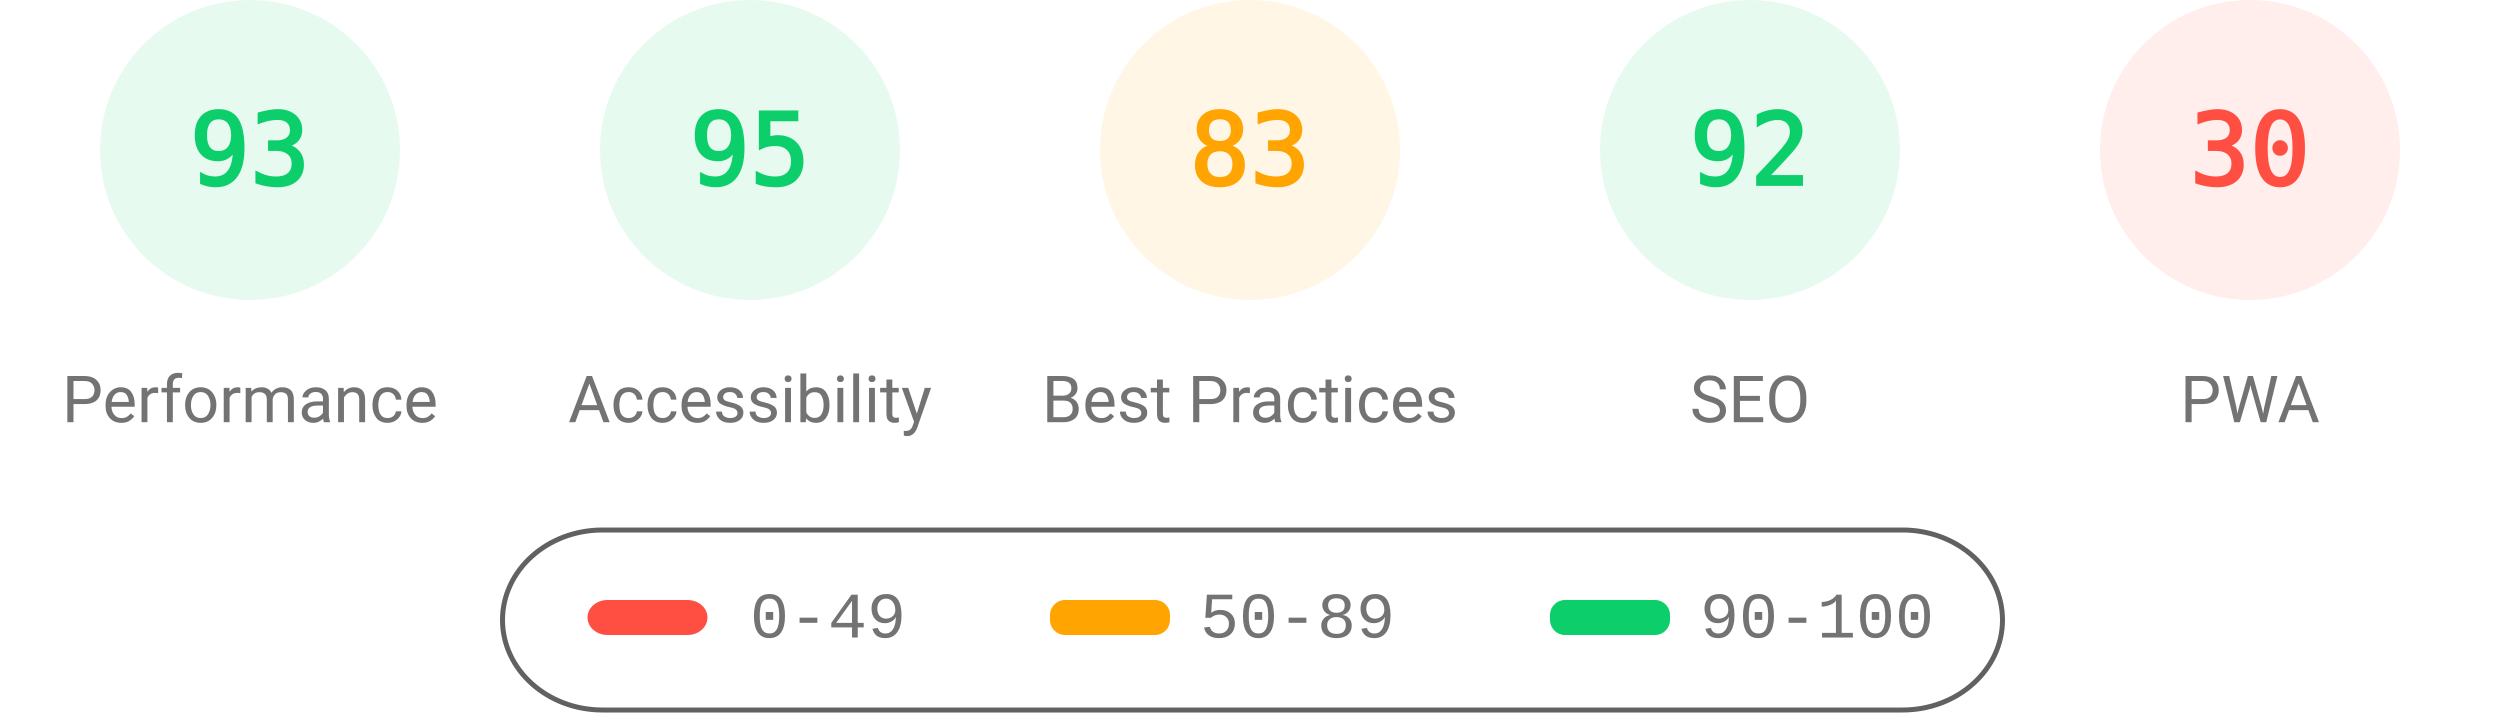
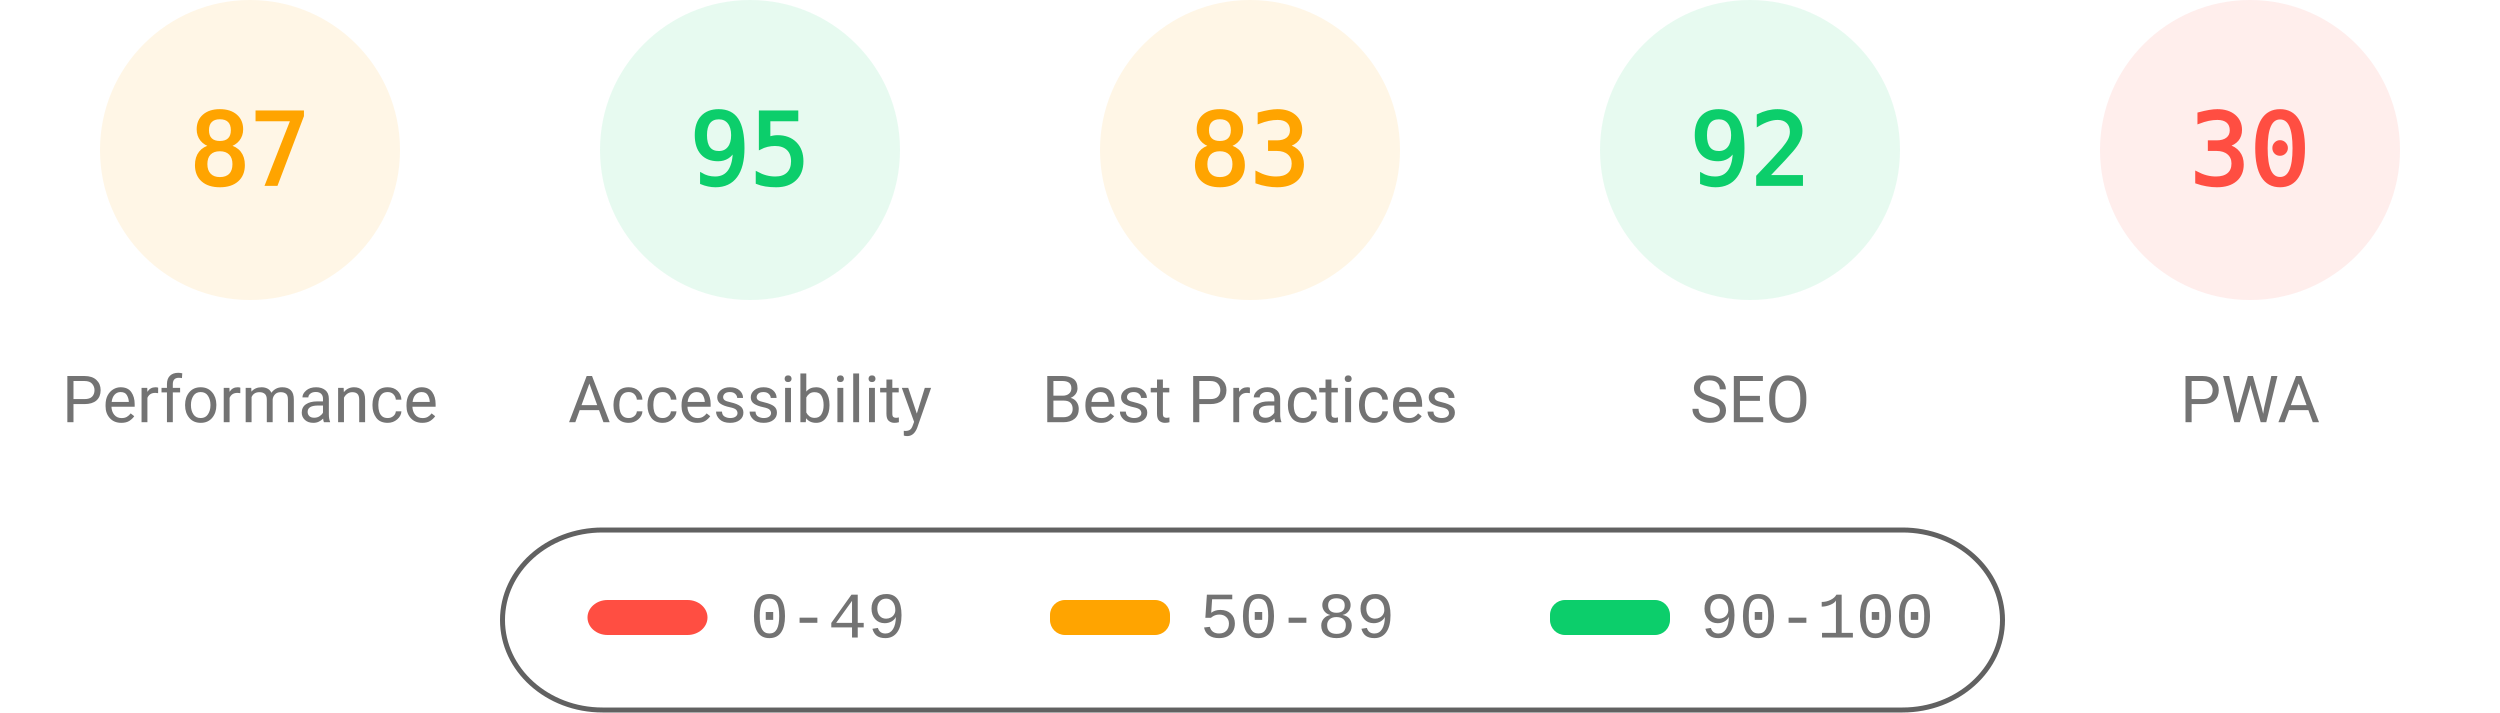
<svg xmlns="http://www.w3.org/2000/svg" fill="none" width="1000" height="285">
  <style>.gauge-base{opacity:.1}.gauge-arc{fill:none;animation-delay:250ms;stroke-linecap:round;transform:rotate(-90deg);transform-origin:100px 60px;animation:load-gauge 1s ease forwards}.guage-text{font-size:40px;font-family:monospace;text-align:center}.guage-red{color:#ff4e42;fill:#ff4e42;stroke:#ff4e42}.guage-orange{color:#ffa400;fill:#ffa400;stroke:#ffa400}.guage-green{color:#0cce6b;fill:#0cce6b;stroke:#0cce6b}.guage-undefined{color:#5c5c5c;fill:#5c5c5c;stroke:#5c5c5c}.guage-title{color:#737373;fill:#737373;stroke:none;font-size:26px;line-height:26px;font-family:Roboto,Halvetica,Arial,sans-serif}@keyframes load-gauge{from{stroke-dasharray:0 352.858}}</style>
-   <svg class="guage-div guage-perf guage-green" viewBox="0 0 200 200" width="200" height="200">
+   <svg class="guage-div guage-perf guage-orange" viewBox="0 0 200 200" width="200" height="200">
    <circle class="gauge-base" r="56" cx="100" cy="60" stroke-width="8" />
-     <circle class="gauge-arc guage-arc-1" r="56" cx="100" cy="60" stroke-width="8" style="stroke-dasharray:327.228,351.858" />
-     <text class="guage-text" x="100" y="60" alignment-baseline="central" dominant-baseline="central" text-anchor="middle">93</text>
+     <circle class="gauge-arc guage-arc-1" r="56" cx="100" cy="60" stroke-width="8" style="stroke-dasharray:306.116,351.858" />
+     <text class="guage-text" x="100" y="60" alignment-baseline="central" dominant-baseline="central" text-anchor="middle">87</text>
    <text class="guage-title" x="100" y="160" alignment-baseline="central" dominant-baseline="central" text-anchor="middle">Performance</text>
  </svg>
  <svg class="guage-div guage-acc guage-green" viewBox="0 0 200 200" width="200" height="200" x="200">
    <circle class="gauge-base" r="56" cx="100" cy="60" stroke-width="8" />
    <circle class="gauge-arc guage-arc-2" r="56" cx="100" cy="60" stroke-width="8" style="stroke-dasharray:334.265,351.858" />
    <text class="guage-text" x="100" y="60" alignment-baseline="central" dominant-baseline="central" text-anchor="middle">95</text>
    <text class="guage-title" x="100" y="160" alignment-baseline="central" dominant-baseline="central" text-anchor="middle">Accessibility</text>
  </svg>
  <svg class="guage-div guage-best guage-orange" viewBox="0 0 200 200" width="200" height="200" x="400">
    <circle class="gauge-base" r="56" cx="100" cy="60" stroke-width="8" />
    <circle class="gauge-arc guage-arc-3" r="56" cx="100" cy="60" stroke-width="8" style="stroke-dasharray:292.042,351.858" />
    <text class="guage-text" x="100" y="60" alignment-baseline="central" dominant-baseline="central" text-anchor="middle">83</text>
    <text class="guage-title" x="100" y="160" alignment-baseline="central" dominant-baseline="central" text-anchor="middle">Best Practices</text>
  </svg>
  <svg class="guage-div guage-seo guage-green" viewBox="0 0 200 200" width="200" height="200" x="600">
    <circle class="gauge-base" r="56" cx="100" cy="60" stroke-width="8" />
    <circle class="gauge-arc guage-arc-4" r="56" cx="100" cy="60" stroke-width="8" style="stroke-dasharray:323.709,351.858" />
    <text class="guage-text" x="100" y="60" alignment-baseline="central" dominant-baseline="central" text-anchor="middle">92</text>
    <text class="guage-title" x="100" y="160" alignment-baseline="central" dominant-baseline="central" text-anchor="middle">SEO</text>
  </svg>
  <svg class="guage-div guage-pwa guage-red" viewBox="0 0 200 200" width="200" height="200" x="800">
    <circle class="gauge-base" r="56" cx="100" cy="60" stroke-width="8" />
    <circle class="gauge-arc guage-arc-4" r="56" cx="100" cy="60" stroke-width="8" style="stroke-dasharray:105.557,351.858" />
    <text class="guage-text" x="100" y="60" alignment-baseline="central" dominant-baseline="central" text-anchor="middle">30</text>
    <text class="guage-title" x="100" y="160" alignment-baseline="central" dominant-baseline="central" text-anchor="middle">PWA</text>
  </svg>
  <svg width="604" height="76" x="200" y="210">
    <path fill="none" id="canvas_background" d="M-1-1h604v80H-1z" />
    <rect fill-opacity="0" stroke="#616161" stroke-width="2" rx="40" id="svg_2" height="72" width="600" y="2" x="1" fill="#000" />
    <rect stroke="#000" rx="8" id="svg_3" height="14" width="48" y="30" x="35" stroke-opacity="null" stroke-width="0" fill="#ff4e42" />
    <rect stroke="#000" rx="6" id="svg_4" height="14" width="48" y="30" x="220" stroke-opacity="null" stroke-width="0" fill="#ffa400" />
    <rect stroke="#000" rx="6" id="svg_5" height="14" width="48" y="30" x="420" stroke-opacity="null" stroke-width="0" fill="#0cce6b" />
    <text xml:space="preserve" text-anchor="start" font-family="'Courier New', Courier, monospace" font-size="26" id="svg_6" y="45" x="100" stroke-opacity="null" stroke-width="0" stroke="#000" fill="#737373">0-49</text>
    <text xml:space="preserve" text-anchor="start" font-family="'Courier New', Courier, monospace" font-size="26" id="svg_7" y="45" x="280" stroke-opacity="null" stroke-width="0" stroke="#000" fill="#737373">50-89</text>
    <text xml:space="preserve" text-anchor="start" font-family="'Courier New', Courier, monospace" font-size="26" id="svg_8" y="45" x="480" stroke-opacity="null" stroke-width="0" stroke="#000" fill="#737373">90-100</text>
  </svg>
</svg>
